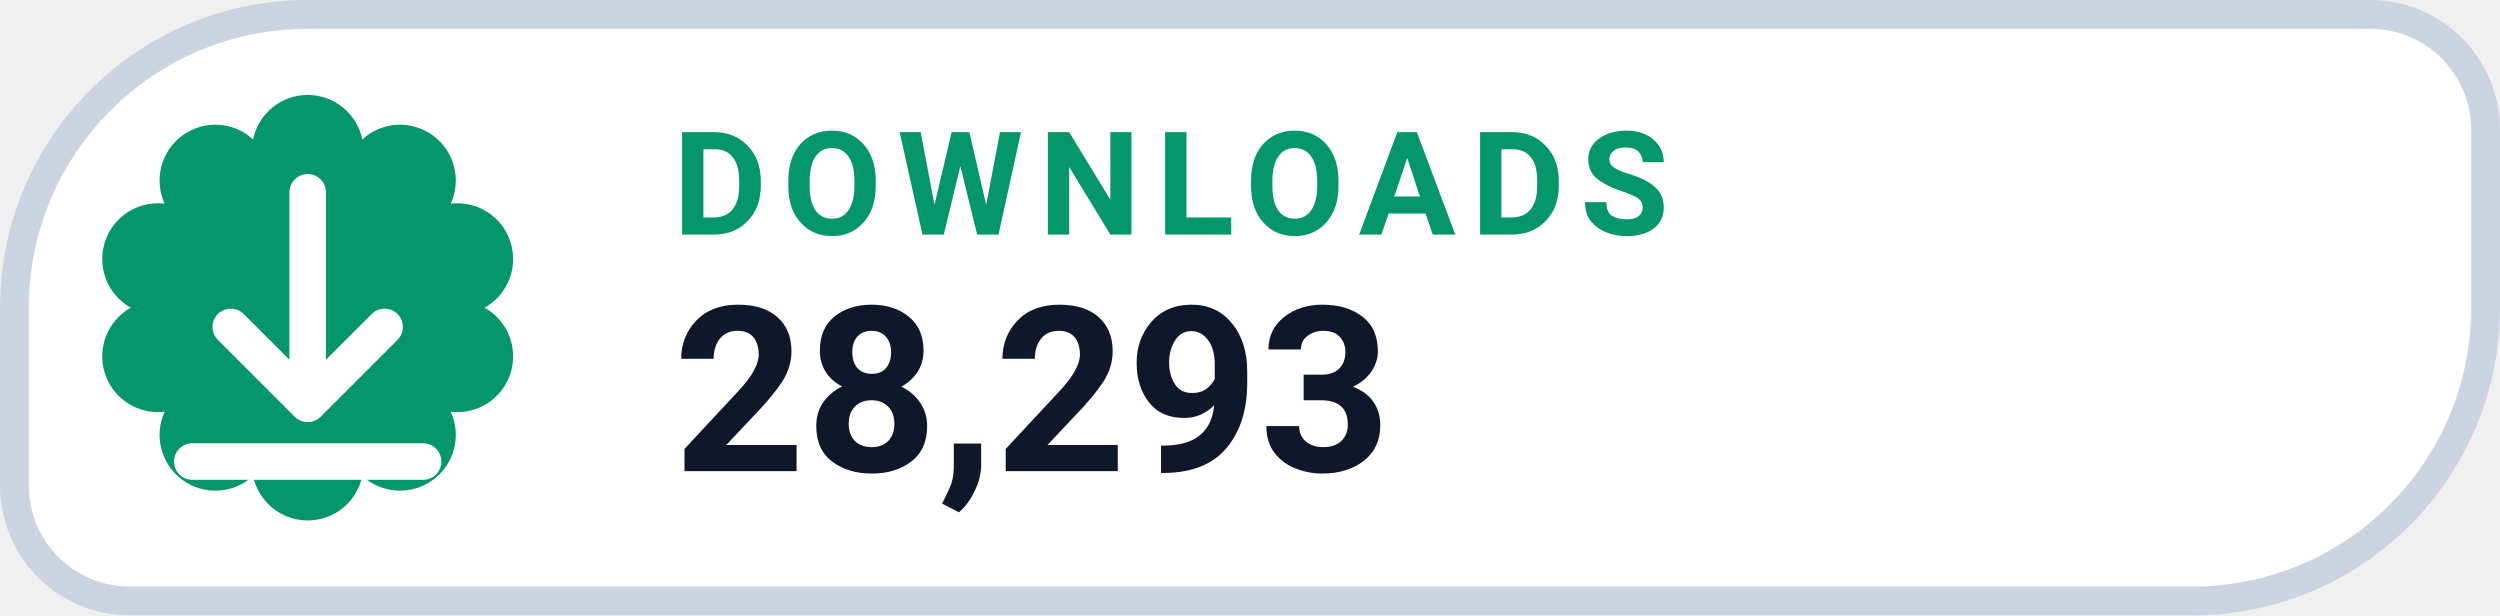
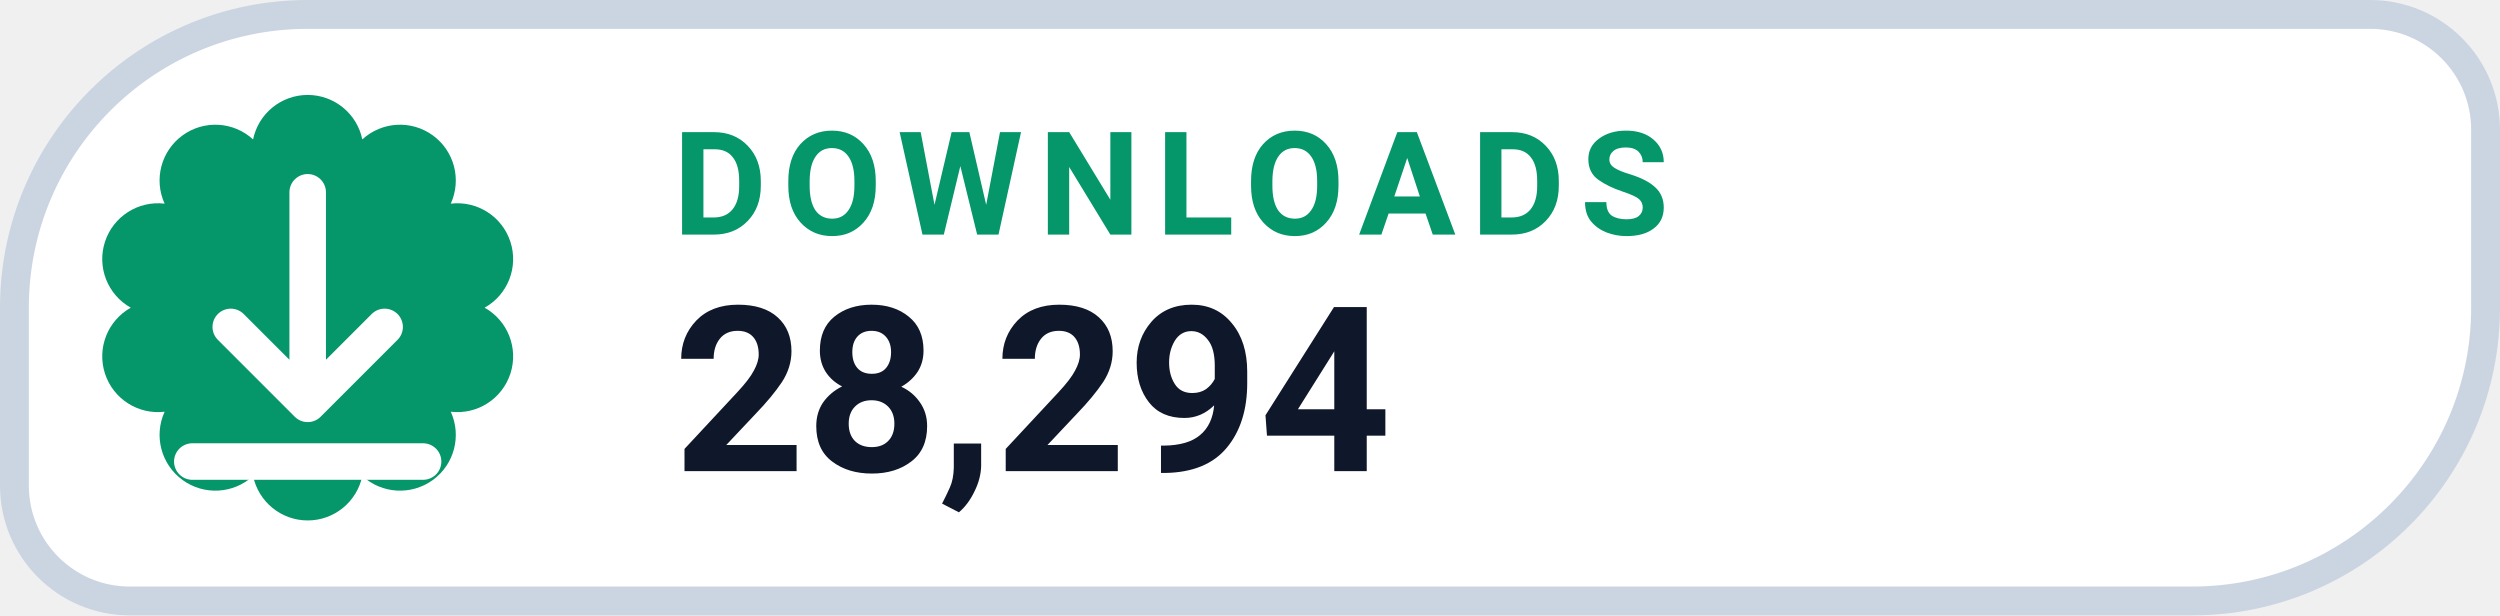
- <svg xmlns="http://www.w3.org/2000/svg" width="130" height="32" viewBox="0 0 130 32" role="img" aria-label="DOWNLOADS 28,293">
+ <svg xmlns="http://www.w3.org/2000/svg" width="130" height="32" viewBox="0 0 130 32" role="img" aria-label="DOWNLOADS 28,294">
  <path d="M 16.00 0.75 H 123.25 A 6.00 6.00 0 0 1 129.25 6.75 V 16.00 A 15.25 15.25 0 0 1 114.00 31.25 H 6.75 A 6.00 6.00 0 0 1 0.75 25.25 V 16.00 A 15.25 15.25 0 0 1 16.00 0.75 Z" fill="#FFFFFF" stroke="#CBD5E1" stroke-width="1.5" />
  <path d="M 13.16 7.25 A 2.90 2.90 0 0 1 18.84 7.25 A 2.90 2.90 0 0 1 23.44 10.59 A 2.90 2.90 0 0 1 25.20 16.00 A 2.90 2.90 0 0 1 23.44 21.41 A 2.90 2.90 0 0 1 18.84 24.75 A 2.90 2.90 0 0 1 13.16 24.75 A 2.90 2.90 0 0 1 8.56 21.41 A 2.90 2.90 0 0 1 6.80 16.00 A 2.90 2.90 0 0 1 8.56 10.59 A 2.90 2.90 0 0 1 13.16 7.25 Z" fill="#059669" />
  <g transform="translate(16 16)" style="color:#FFFFFF;">
    <path d="M0 -6 v11 m0 0 l4 -4 m-4 4 l-4 -4 M-6 8 h12" fill="none" stroke="currentColor" stroke-width="1.9" stroke-linecap="round" stroke-linejoin="round" />
  </g>
  <text x="35" y="12.2" fill="#059669" font-family="-apple-system,BlinkMacSystemFont,'Segoe UI',Roboto,Helvetica,Arial,sans-serif" font-size="7.5" font-weight="700" letter-spacing=".8">DOWNLOADS</text>
-   <text x="35" y="24.5" fill="#0F172A" font-family="-apple-system,BlinkMacSystemFont,'Segoe UI',Roboto,Helvetica,Arial,sans-serif" font-size="12" font-weight="750">28,293</text>
+   <text x="35" y="24.5" fill="#0F172A" font-family="-apple-system,BlinkMacSystemFont,'Segoe UI',Roboto,Helvetica,Arial,sans-serif" font-size="12" font-weight="750">28,294</text>
</svg>
